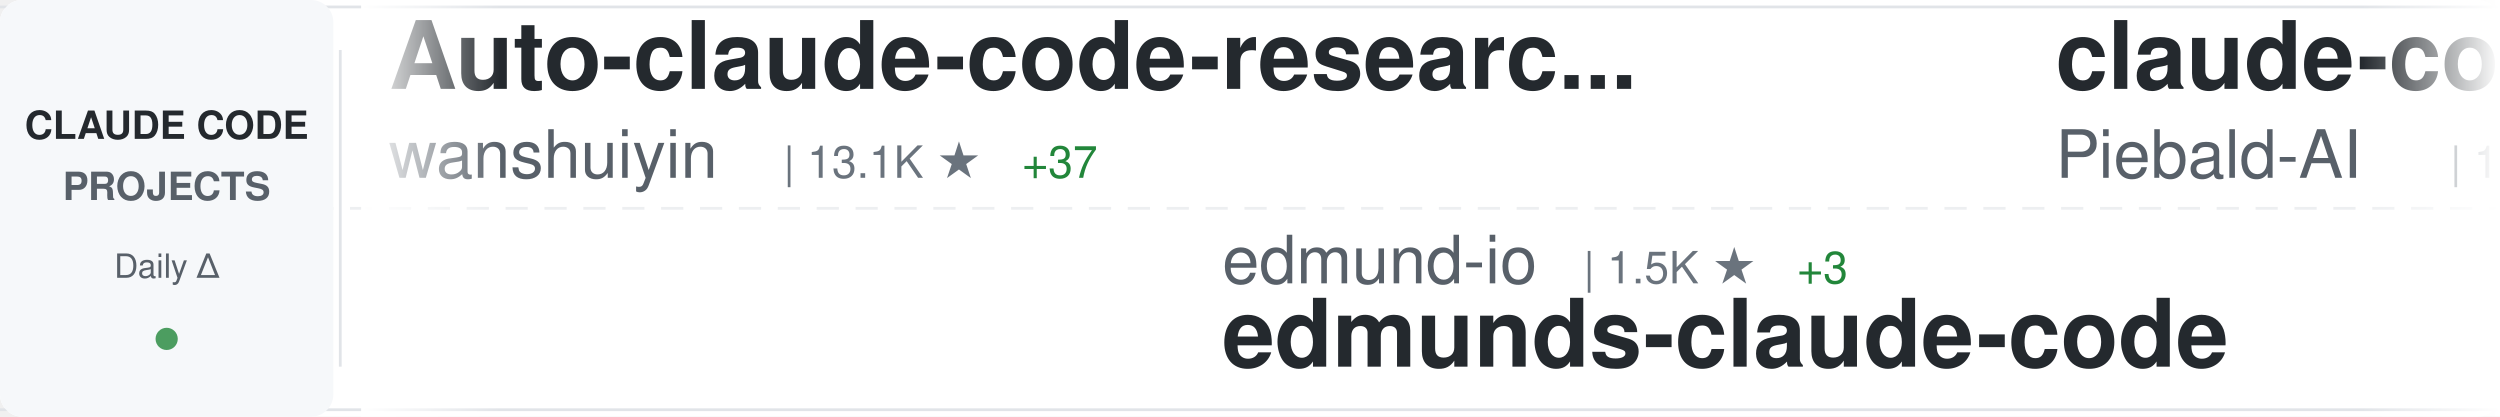
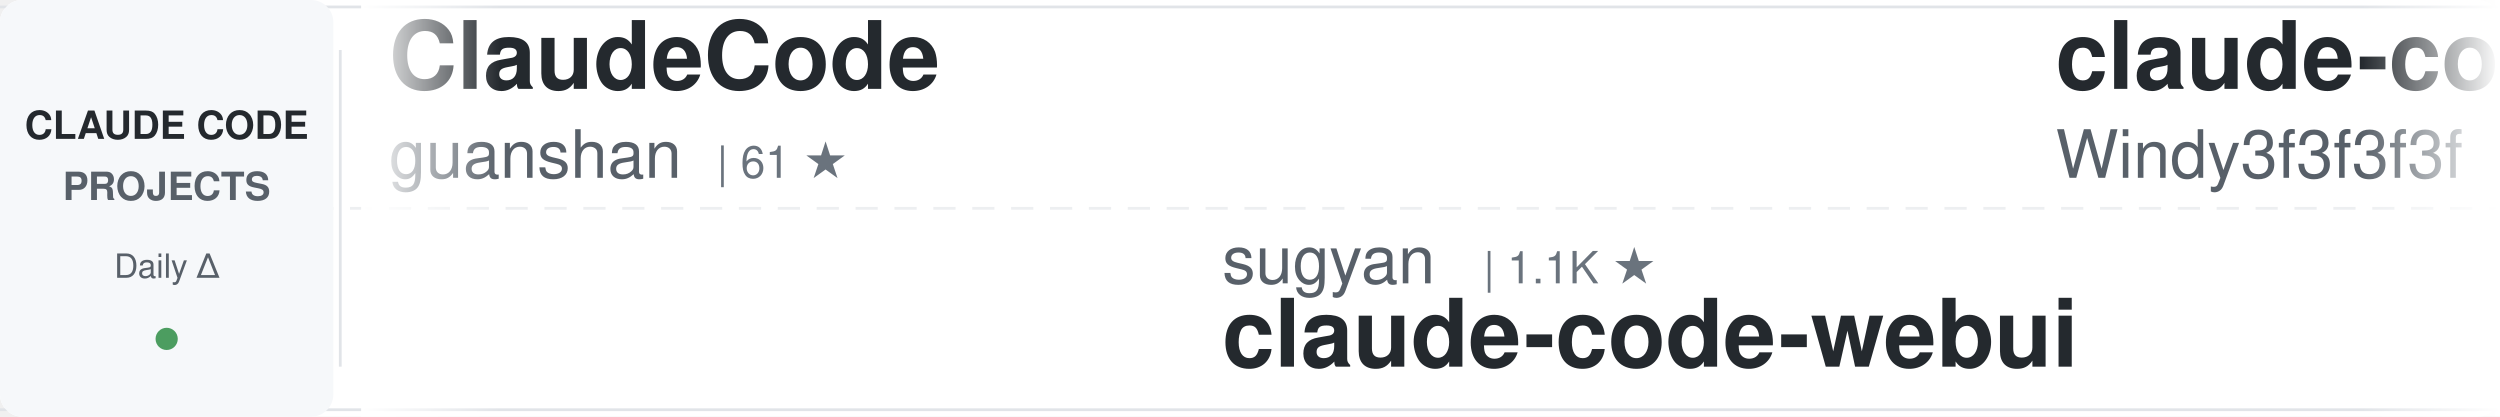
<svg xmlns="http://www.w3.org/2000/svg" width="900" height="150">
  <defs>
    <linearGradient id="awesomeLeftFade" x1="0%" y1="0%" x2="100%" y2="0%">
      <stop offset="0%" style="stop-color:#ffffff;stop-opacity:1" />
      <stop offset="100%" style="stop-color:#ffffff;stop-opacity:0" />
    </linearGradient>
    <linearGradient id="awesomeRightFade" x1="0%" y1="0%" x2="100%" y2="0%">
      <stop offset="0%" style="stop-color:#ffffff;stop-opacity:0" />
      <stop offset="100%" style="stop-color:#ffffff;stop-opacity:1" />
    </linearGradient>
  </defs>
  <rect width="900" height="150" fill="#ffffff" rx="8" />
  <rect x="0" y="2" width="900" height="1" fill="#e1e4e8" />
  <rect x="0" y="147" width="900" height="1" fill="#e1e4e8" />
  <line x1="0" y1="75" x2="900" y2="75" stroke="#e1e4e8" stroke-width="1" stroke-dasharray="8 6" opacity="0.6" />
  <rect x="0" y="0" width="120" height="150" fill="#f6f8fa" rx="8" />
  <text x="60" y="50" font-family="-apple-system, BlinkMacSystemFont, 'Segoe UI', Helvetica, Arial, sans-serif" font-size="14" font-weight="600" fill="#24292e" text-anchor="middle">CLAUDE CODE</text>
  <text x="60" y="72" font-family="-apple-system, BlinkMacSystemFont, 'Segoe UI', Helvetica, Arial, sans-serif" font-size="14" font-weight="600" fill="#586069" text-anchor="middle">PROJECTS</text>
  <text x="60" y="100" font-family="-apple-system, BlinkMacSystemFont, 'Segoe UI', Helvetica, Arial, sans-serif" font-size="12" font-weight="500" fill="#586069" text-anchor="middle">Daily Δ</text>
  <circle cx="60" cy="122" r="4" fill="#22863a" opacity="0.8" />
  <rect x="122" y="18" width="1" height="114" fill="#e1e4e8" />
  <clipPath id="awesomeTickerClip">
    <rect x="130" y="0" width="770" height="150" />
  </clipPath>
  <g clip-path="url(#awesomeTickerClip)">
    <g id="awesomeTickerItems">
      <animateTransform attributeName="transform" attributeType="XML" type="translate" from="0 0" to="-3000 0" dur="54s" repeatCount="indefinite" />
      <g transform="translate(0, 0)">
-         <text x="140" y="32" font-family="-apple-system, BlinkMacSystemFont, 'Segoe UI', Helvetica, Arial, sans-serif" font-size="34" font-weight="600" fill="#24292e">Auto-claude-code-researc...</text>
-         <text x="140" y="64" font-family="-apple-system, BlinkMacSystemFont, 'Segoe UI', Helvetica, Arial, sans-serif" font-size="24" font-weight="400" fill="#586069">wanshuiyin</text>
-         <text x="282" y="64" font-family="-apple-system, BlinkMacSystemFont, 'Segoe UI', Helvetica, Arial, sans-serif" font-size="16" font-weight="500" fill="#6a737d">| 13.1K ★</text>
-         <text x="368" y="64" font-family="-apple-system, BlinkMacSystemFont, 'Segoe UI', Helvetica, Arial, sans-serif" font-size="16" font-weight="500" fill="#22863a"> +37</text>
+         <text x="140" y="32" font-family="-apple-system, BlinkMacSystemFont, 'Segoe UI', Helvetica, Arial, sans-serif" font-size="34" font-weight="600" fill="#24292e">ClaudeCode</text>
+         <text x="140" y="64" font-family="-apple-system, BlinkMacSystemFont, 'Segoe UI', Helvetica, Arial, sans-serif" font-size="24" font-weight="400" fill="#586069">guanshan</text>
+         <text x="258" y="64" font-family="-apple-system, BlinkMacSystemFont, 'Segoe UI', Helvetica, Arial, sans-serif" font-size="16" font-weight="500" fill="#6a737d">| 61 ★</text>
      </g>
      <g transform="translate(300, 0)">
-         <text x="140" y="102" font-family="-apple-system, BlinkMacSystemFont, 'Segoe UI', Helvetica, Arial, sans-serif" font-size="24" font-weight="400" fill="#586069">edmund-io</text>
-         <text x="270" y="102" font-family="-apple-system, BlinkMacSystemFont, 'Segoe UI', Helvetica, Arial, sans-serif" font-size="16" font-weight="500" fill="#6a737d">| 1.5K ★</text>
-         <text x="347" y="102" font-family="-apple-system, BlinkMacSystemFont, 'Segoe UI', Helvetica, Arial, sans-serif" font-size="16" font-weight="500" fill="#22863a"> +3</text>
-         <text x="140" y="132" font-family="-apple-system, BlinkMacSystemFont, 'Segoe UI', Helvetica, Arial, sans-serif" font-size="34" font-weight="600" fill="#24292e">edmunds-claude-code</text>
+         <text x="140" y="102" font-family="-apple-system, BlinkMacSystemFont, 'Segoe UI', Helvetica, Arial, sans-serif" font-size="24" font-weight="400" fill="#586069">sugyan</text>
+         <text x="234" y="102" font-family="-apple-system, BlinkMacSystemFont, 'Segoe UI', Helvetica, Arial, sans-serif" font-size="16" font-weight="500" fill="#6a737d">| 1.1K ★</text>
+         <text x="140" y="132" font-family="-apple-system, BlinkMacSystemFont, 'Segoe UI', Helvetica, Arial, sans-serif" font-size="34" font-weight="600" fill="#24292e">claude-code-webui</text>
      </g>
      <g transform="translate(600, 0)">
-         <text x="140" y="32" font-family="-apple-system, BlinkMacSystemFont, 'Segoe UI', Helvetica, Arial, sans-serif" font-size="34" font-weight="600" fill="#24292e">claude-code-system-promp...</text>
-         <text x="140" y="64" font-family="-apple-system, BlinkMacSystemFont, 'Segoe UI', Helvetica, Arial, sans-serif" font-size="24" font-weight="400" fill="#586069">Piebald-AI</text>
-         <text x="282" y="64" font-family="-apple-system, BlinkMacSystemFont, 'Segoe UI', Helvetica, Arial, sans-serif" font-size="16" font-weight="500" fill="#6a737d">| 11.7K ★</text>
-         <text x="368" y="64" font-family="-apple-system, BlinkMacSystemFont, 'Segoe UI', Helvetica, Arial, sans-serif" font-size="16" font-weight="500" fill="#22863a"> +36</text>
+         <text x="140" y="32" font-family="-apple-system, BlinkMacSystemFont, 'Segoe UI', Helvetica, Arial, sans-serif" font-size="34" font-weight="600" fill="#24292e">claude-code-from-scratch</text>
+         <text x="140" y="64" font-family="-apple-system, BlinkMacSystemFont, 'Segoe UI', Helvetica, Arial, sans-serif" font-size="24" font-weight="400" fill="#586069">Windy3f3f3f3f</text>
+         <text x="318" y="64" font-family="-apple-system, BlinkMacSystemFont, 'Segoe UI', Helvetica, Arial, sans-serif" font-size="16" font-weight="500" fill="#6a737d">| 2.2K ★</text>
+         <text x="395" y="64" font-family="-apple-system, BlinkMacSystemFont, 'Segoe UI', Helvetica, Arial, sans-serif" font-size="16" font-weight="500" fill="#22863a"> +18</text>
      </g>
      <g transform="translate(900, 0)">
-         <text x="140" y="102" font-family="-apple-system, BlinkMacSystemFont, 'Segoe UI', Helvetica, Arial, sans-serif" font-size="24" font-weight="400" fill="#586069">anthropics</text>
-         <text x="282" y="102" font-family="-apple-system, BlinkMacSystemFont, 'Segoe UI', Helvetica, Arial, sans-serif" font-size="16" font-weight="500" fill="#6a737d">| 8.3K ★</text>
-         <text x="359" y="102" font-family="-apple-system, BlinkMacSystemFont, 'Segoe UI', Helvetica, Arial, sans-serif" font-size="16" font-weight="500" fill="#22863a"> +17</text>
-         <text x="140" y="132" font-family="-apple-system, BlinkMacSystemFont, 'Segoe UI', Helvetica, Arial, sans-serif" font-size="34" font-weight="600" fill="#24292e">claude-code-action</text>
+         <text x="140" y="102" font-family="-apple-system, BlinkMacSystemFont, 'Segoe UI', Helvetica, Arial, sans-serif" font-size="24" font-weight="400" fill="#586069">lorryjovens-hub</text>
+         <text x="342" y="102" font-family="-apple-system, BlinkMacSystemFont, 'Segoe UI', Helvetica, Arial, sans-serif" font-size="16" font-weight="500" fill="#6a737d">| 1.7K ★</text>
+         <text x="140" y="132" font-family="-apple-system, BlinkMacSystemFont, 'Segoe UI', Helvetica, Arial, sans-serif" font-size="34" font-weight="600" fill="#24292e">claude-code-rust</text>
      </g>
      <g transform="translate(1200, 0)">
-         <text x="140" y="32" font-family="-apple-system, BlinkMacSystemFont, 'Segoe UI', Helvetica, Arial, sans-serif" font-size="34" font-weight="600" fill="#24292e">collection-claude-code-s...</text>
-         <text x="140" y="64" font-family="-apple-system, BlinkMacSystemFont, 'Segoe UI', Helvetica, Arial, sans-serif" font-size="24" font-weight="400" fill="#586069">chauncygu</text>
-         <text x="270" y="64" font-family="-apple-system, BlinkMacSystemFont, 'Segoe UI', Helvetica, Arial, sans-serif" font-size="16" font-weight="500" fill="#6a737d">| 2.7K ★</text>
-         <text x="347" y="64" font-family="-apple-system, BlinkMacSystemFont, 'Segoe UI', Helvetica, Arial, sans-serif" font-size="16" font-weight="500" fill="#22863a"> +2</text>
+         <text x="140" y="32" font-family="-apple-system, BlinkMacSystemFont, 'Segoe UI', Helvetica, Arial, sans-serif" font-size="34" font-weight="600" fill="#24292e">claude-code-pm-course</text>
+         <text x="140" y="64" font-family="-apple-system, BlinkMacSystemFont, 'Segoe UI', Helvetica, Arial, sans-serif" font-size="24" font-weight="400" fill="#586069">carlvellotti</text>
+         <text x="306" y="64" font-family="-apple-system, BlinkMacSystemFont, 'Segoe UI', Helvetica, Arial, sans-serif" font-size="16" font-weight="500" fill="#6a737d">| 2.1K ★</text>
+         <text x="383" y="64" font-family="-apple-system, BlinkMacSystemFont, 'Segoe UI', Helvetica, Arial, sans-serif" font-size="16" font-weight="500" fill="#22863a"> +2</text>
      </g>
      <g transform="translate(1500, 0)">
-         <text x="140" y="102" font-family="-apple-system, BlinkMacSystemFont, 'Segoe UI', Helvetica, Arial, sans-serif" font-size="24" font-weight="400" fill="#586069">OrcaWhisper</text>
-         <text x="294" y="102" font-family="-apple-system, BlinkMacSystemFont, 'Segoe UI', Helvetica, Arial, sans-serif" font-size="16" font-weight="500" fill="#6a737d">| 83 ★</text>
-         <text x="140" y="132" font-family="-apple-system, BlinkMacSystemFont, 'Segoe UI', Helvetica, Arial, sans-serif" font-size="34" font-weight="600" fill="#24292e">Claude-Code</text>
+         <text x="140" y="102" font-family="-apple-system, BlinkMacSystemFont, 'Segoe UI', Helvetica, Arial, sans-serif" font-size="24" font-weight="400" fill="#586069">luongnv89</text>
+         <text x="270" y="102" font-family="-apple-system, BlinkMacSystemFont, 'Segoe UI', Helvetica, Arial, sans-serif" font-size="16" font-weight="500" fill="#6a737d">| 39.4K ★</text>
+         <text x="356" y="102" font-family="-apple-system, BlinkMacSystemFont, 'Segoe UI', Helvetica, Arial, sans-serif" font-size="16" font-weight="500" fill="#22863a"> +70</text>
+         <text x="140" y="132" font-family="-apple-system, BlinkMacSystemFont, 'Segoe UI', Helvetica, Arial, sans-serif" font-size="34" font-weight="600" fill="#24292e">claude-howto</text>
      </g>
      <g transform="translate(1800, 0)">
-         <text x="140" y="32" font-family="-apple-system, BlinkMacSystemFont, 'Segoe UI', Helvetica, Arial, sans-serif" font-size="34" font-weight="600" fill="#24292e">claude-code-prompts</text>
-         <text x="140" y="64" font-family="-apple-system, BlinkMacSystemFont, 'Segoe UI', Helvetica, Arial, sans-serif" font-size="24" font-weight="400" fill="#586069">repowise-dev</text>
-         <text x="306" y="64" font-family="-apple-system, BlinkMacSystemFont, 'Segoe UI', Helvetica, Arial, sans-serif" font-size="16" font-weight="500" fill="#6a737d">| 1.1K ★</text>
+         <text x="140" y="32" font-family="-apple-system, BlinkMacSystemFont, 'Segoe UI', Helvetica, Arial, sans-serif" font-size="34" font-weight="600" fill="#24292e">claude-code-showcase</text>
+         <text x="140" y="64" font-family="-apple-system, BlinkMacSystemFont, 'Segoe UI', Helvetica, Arial, sans-serif" font-size="24" font-weight="400" fill="#586069">ChrisWiles</text>
+         <text x="282" y="64" font-family="-apple-system, BlinkMacSystemFont, 'Segoe UI', Helvetica, Arial, sans-serif" font-size="16" font-weight="500" fill="#6a737d">| 6.0K ★</text>
+         <text x="359" y="64" font-family="-apple-system, BlinkMacSystemFont, 'Segoe UI', Helvetica, Arial, sans-serif" font-size="16" font-weight="500" fill="#22863a"> +3</text>
      </g>
      <g transform="translate(2100, 0)">
-         <text x="140" y="102" font-family="-apple-system, BlinkMacSystemFont, 'Segoe UI', Helvetica, Arial, sans-serif" font-size="24" font-weight="400" fill="#586069">huangserva</text>
-         <text x="282" y="102" font-family="-apple-system, BlinkMacSystemFont, 'Segoe UI', Helvetica, Arial, sans-serif" font-size="16" font-weight="500" fill="#6a737d">| 616 ★</text>
-         <text x="140" y="132" font-family="-apple-system, BlinkMacSystemFont, 'Segoe UI', Helvetica, Arial, sans-serif" font-size="34" font-weight="600" fill="#24292e">claude-code-cli</text>
+         <text x="140" y="102" font-family="-apple-system, BlinkMacSystemFont, 'Segoe UI', Helvetica, Arial, sans-serif" font-size="24" font-weight="400" fill="#586069">repowise-dev</text>
+         <text x="306" y="102" font-family="-apple-system, BlinkMacSystemFont, 'Segoe UI', Helvetica, Arial, sans-serif" font-size="16" font-weight="500" fill="#6a737d">| 1.1K ★</text>
+         <text x="140" y="132" font-family="-apple-system, BlinkMacSystemFont, 'Segoe UI', Helvetica, Arial, sans-serif" font-size="34" font-weight="600" fill="#24292e">claude-code-prompts</text>
      </g>
      <g transform="translate(2400, 0)">
-         <text x="140" y="32" font-family="-apple-system, BlinkMacSystemFont, 'Segoe UI', Helvetica, Arial, sans-serif" font-size="34" font-weight="600" fill="#24292e">claude-code-source</text>
-         <text x="140" y="64" font-family="-apple-system, BlinkMacSystemFont, 'Segoe UI', Helvetica, Arial, sans-serif" font-size="24" font-weight="400" fill="#586069">hangsman</text>
-         <text x="258" y="64" font-family="-apple-system, BlinkMacSystemFont, 'Segoe UI', Helvetica, Arial, sans-serif" font-size="16" font-weight="500" fill="#6a737d">| 787 ★</text>
+         <text x="140" y="32" font-family="-apple-system, BlinkMacSystemFont, 'Segoe UI', Helvetica, Arial, sans-serif" font-size="34" font-weight="600" fill="#24292e">claude-code-from-source</text>
+         <text x="140" y="64" font-family="-apple-system, BlinkMacSystemFont, 'Segoe UI', Helvetica, Arial, sans-serif" font-size="24" font-weight="400" fill="#586069">alejandrobalderas</text>
+         <text x="366" y="64" font-family="-apple-system, BlinkMacSystemFont, 'Segoe UI', Helvetica, Arial, sans-serif" font-size="16" font-weight="500" fill="#6a737d">| 2.4K ★</text>
+         <text x="443" y="64" font-family="-apple-system, BlinkMacSystemFont, 'Segoe UI', Helvetica, Arial, sans-serif" font-size="16" font-weight="500" fill="#22863a"> +7</text>
      </g>
      <g transform="translate(2700, 0)">
-         <text x="140" y="102" font-family="-apple-system, BlinkMacSystemFont, 'Segoe UI', Helvetica, Arial, sans-serif" font-size="24" font-weight="400" fill="#586069">JrCx7scC</text>
-         <text x="258" y="102" font-family="-apple-system, BlinkMacSystemFont, 'Segoe UI', Helvetica, Arial, sans-serif" font-size="16" font-weight="500" fill="#6a737d">| 371 ★</text>
-         <text x="140" y="132" font-family="-apple-system, BlinkMacSystemFont, 'Segoe UI', Helvetica, Arial, sans-serif" font-size="34" font-weight="600" fill="#24292e">claude-code-source</text>
+         <text x="140" y="102" font-family="-apple-system, BlinkMacSystemFont, 'Segoe UI', Helvetica, Arial, sans-serif" font-size="24" font-weight="400" fill="#586069">liuup</text>
+         <text x="222" y="102" font-family="-apple-system, BlinkMacSystemFont, 'Segoe UI', Helvetica, Arial, sans-serif" font-size="16" font-weight="500" fill="#6a737d">| 3.5K ★</text>
+         <text x="299" y="102" font-family="-apple-system, BlinkMacSystemFont, 'Segoe UI', Helvetica, Arial, sans-serif" font-size="16" font-weight="500" fill="#22863a"> +13</text>
+         <text x="140" y="132" font-family="-apple-system, BlinkMacSystemFont, 'Segoe UI', Helvetica, Arial, sans-serif" font-size="34" font-weight="600" fill="#24292e">claude-code-analysis</text>
      </g>
      <g transform="translate(3000, 0)">
-         <text x="140" y="32" font-family="-apple-system, BlinkMacSystemFont, 'Segoe UI', Helvetica, Arial, sans-serif" font-size="34" font-weight="600" fill="#24292e">Auto-claude-code-researc...</text>
-         <text x="140" y="64" font-family="-apple-system, BlinkMacSystemFont, 'Segoe UI', Helvetica, Arial, sans-serif" font-size="24" font-weight="400" fill="#586069">wanshuiyin</text>
-         <text x="282" y="64" font-family="-apple-system, BlinkMacSystemFont, 'Segoe UI', Helvetica, Arial, sans-serif" font-size="16" font-weight="500" fill="#6a737d">| 13.1K ★</text>
-         <text x="368" y="64" font-family="-apple-system, BlinkMacSystemFont, 'Segoe UI', Helvetica, Arial, sans-serif" font-size="16" font-weight="500" fill="#22863a"> +37</text>
+         <text x="140" y="32" font-family="-apple-system, BlinkMacSystemFont, 'Segoe UI', Helvetica, Arial, sans-serif" font-size="34" font-weight="600" fill="#24292e">ClaudeCode</text>
+         <text x="140" y="64" font-family="-apple-system, BlinkMacSystemFont, 'Segoe UI', Helvetica, Arial, sans-serif" font-size="24" font-weight="400" fill="#586069">guanshan</text>
+         <text x="258" y="64" font-family="-apple-system, BlinkMacSystemFont, 'Segoe UI', Helvetica, Arial, sans-serif" font-size="16" font-weight="500" fill="#6a737d">| 61 ★</text>
      </g>
      <g transform="translate(3300, 0)">
-         <text x="140" y="102" font-family="-apple-system, BlinkMacSystemFont, 'Segoe UI', Helvetica, Arial, sans-serif" font-size="24" font-weight="400" fill="#586069">edmund-io</text>
-         <text x="270" y="102" font-family="-apple-system, BlinkMacSystemFont, 'Segoe UI', Helvetica, Arial, sans-serif" font-size="16" font-weight="500" fill="#6a737d">| 1.5K ★</text>
-         <text x="347" y="102" font-family="-apple-system, BlinkMacSystemFont, 'Segoe UI', Helvetica, Arial, sans-serif" font-size="16" font-weight="500" fill="#22863a"> +3</text>
-         <text x="140" y="132" font-family="-apple-system, BlinkMacSystemFont, 'Segoe UI', Helvetica, Arial, sans-serif" font-size="34" font-weight="600" fill="#24292e">edmunds-claude-code</text>
+         <text x="140" y="102" font-family="-apple-system, BlinkMacSystemFont, 'Segoe UI', Helvetica, Arial, sans-serif" font-size="24" font-weight="400" fill="#586069">sugyan</text>
+         <text x="234" y="102" font-family="-apple-system, BlinkMacSystemFont, 'Segoe UI', Helvetica, Arial, sans-serif" font-size="16" font-weight="500" fill="#6a737d">| 1.1K ★</text>
+         <text x="140" y="132" font-family="-apple-system, BlinkMacSystemFont, 'Segoe UI', Helvetica, Arial, sans-serif" font-size="34" font-weight="600" fill="#24292e">claude-code-webui</text>
      </g>
      <g transform="translate(3600, 0)">
-         <text x="140" y="32" font-family="-apple-system, BlinkMacSystemFont, 'Segoe UI', Helvetica, Arial, sans-serif" font-size="34" font-weight="600" fill="#24292e">claude-code-system-promp...</text>
-         <text x="140" y="64" font-family="-apple-system, BlinkMacSystemFont, 'Segoe UI', Helvetica, Arial, sans-serif" font-size="24" font-weight="400" fill="#586069">Piebald-AI</text>
-         <text x="282" y="64" font-family="-apple-system, BlinkMacSystemFont, 'Segoe UI', Helvetica, Arial, sans-serif" font-size="16" font-weight="500" fill="#6a737d">| 11.7K ★</text>
-         <text x="368" y="64" font-family="-apple-system, BlinkMacSystemFont, 'Segoe UI', Helvetica, Arial, sans-serif" font-size="16" font-weight="500" fill="#22863a"> +36</text>
+         <text x="140" y="32" font-family="-apple-system, BlinkMacSystemFont, 'Segoe UI', Helvetica, Arial, sans-serif" font-size="34" font-weight="600" fill="#24292e">claude-code-from-scratch</text>
+         <text x="140" y="64" font-family="-apple-system, BlinkMacSystemFont, 'Segoe UI', Helvetica, Arial, sans-serif" font-size="24" font-weight="400" fill="#586069">Windy3f3f3f3f</text>
+         <text x="318" y="64" font-family="-apple-system, BlinkMacSystemFont, 'Segoe UI', Helvetica, Arial, sans-serif" font-size="16" font-weight="500" fill="#6a737d">| 2.2K ★</text>
+         <text x="395" y="64" font-family="-apple-system, BlinkMacSystemFont, 'Segoe UI', Helvetica, Arial, sans-serif" font-size="16" font-weight="500" fill="#22863a"> +18</text>
      </g>
      <g transform="translate(3900, 0)">
-         <text x="140" y="102" font-family="-apple-system, BlinkMacSystemFont, 'Segoe UI', Helvetica, Arial, sans-serif" font-size="24" font-weight="400" fill="#586069">anthropics</text>
-         <text x="282" y="102" font-family="-apple-system, BlinkMacSystemFont, 'Segoe UI', Helvetica, Arial, sans-serif" font-size="16" font-weight="500" fill="#6a737d">| 8.3K ★</text>
-         <text x="359" y="102" font-family="-apple-system, BlinkMacSystemFont, 'Segoe UI', Helvetica, Arial, sans-serif" font-size="16" font-weight="500" fill="#22863a"> +17</text>
-         <text x="140" y="132" font-family="-apple-system, BlinkMacSystemFont, 'Segoe UI', Helvetica, Arial, sans-serif" font-size="34" font-weight="600" fill="#24292e">claude-code-action</text>
+         <text x="140" y="102" font-family="-apple-system, BlinkMacSystemFont, 'Segoe UI', Helvetica, Arial, sans-serif" font-size="24" font-weight="400" fill="#586069">lorryjovens-hub</text>
+         <text x="342" y="102" font-family="-apple-system, BlinkMacSystemFont, 'Segoe UI', Helvetica, Arial, sans-serif" font-size="16" font-weight="500" fill="#6a737d">| 1.7K ★</text>
+         <text x="140" y="132" font-family="-apple-system, BlinkMacSystemFont, 'Segoe UI', Helvetica, Arial, sans-serif" font-size="34" font-weight="600" fill="#24292e">claude-code-rust</text>
      </g>
    </g>
  </g>
  <rect x="130" y="0" width="50" height="150" fill="url(#awesomeLeftFade)" />
  <rect x="850" y="0" width="50" height="150" fill="url(#awesomeRightFade)" />
</svg>
